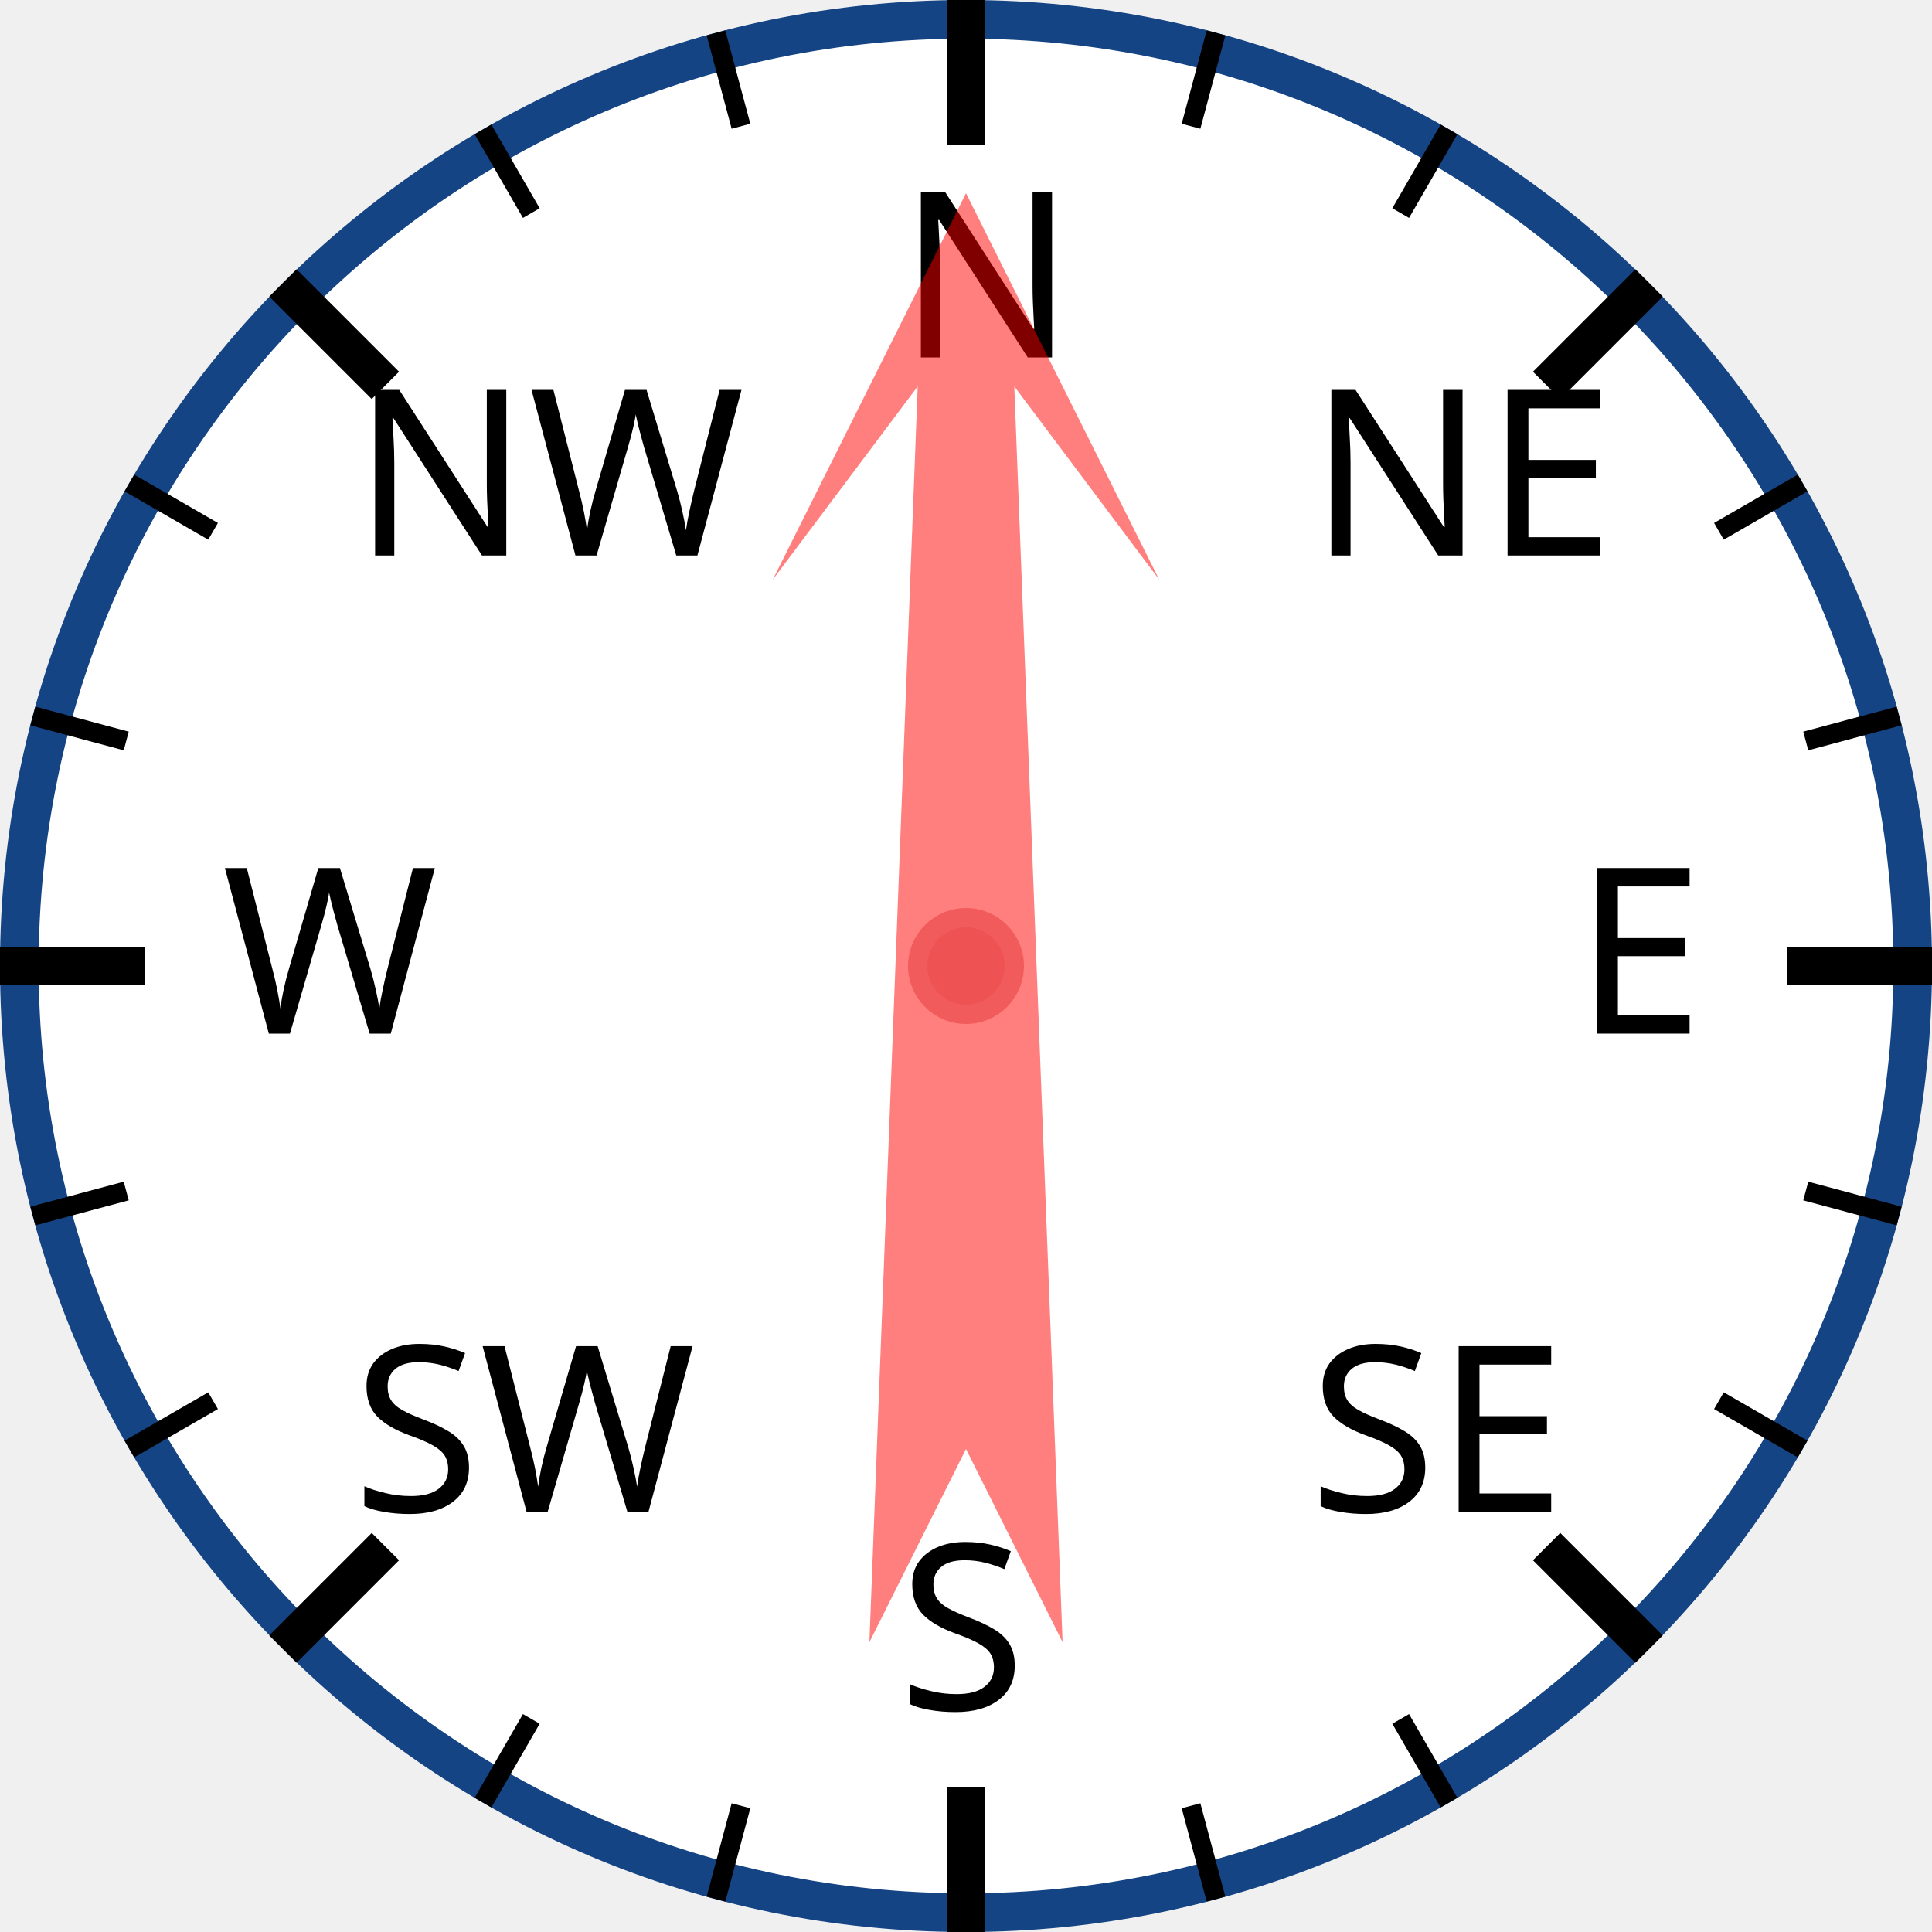
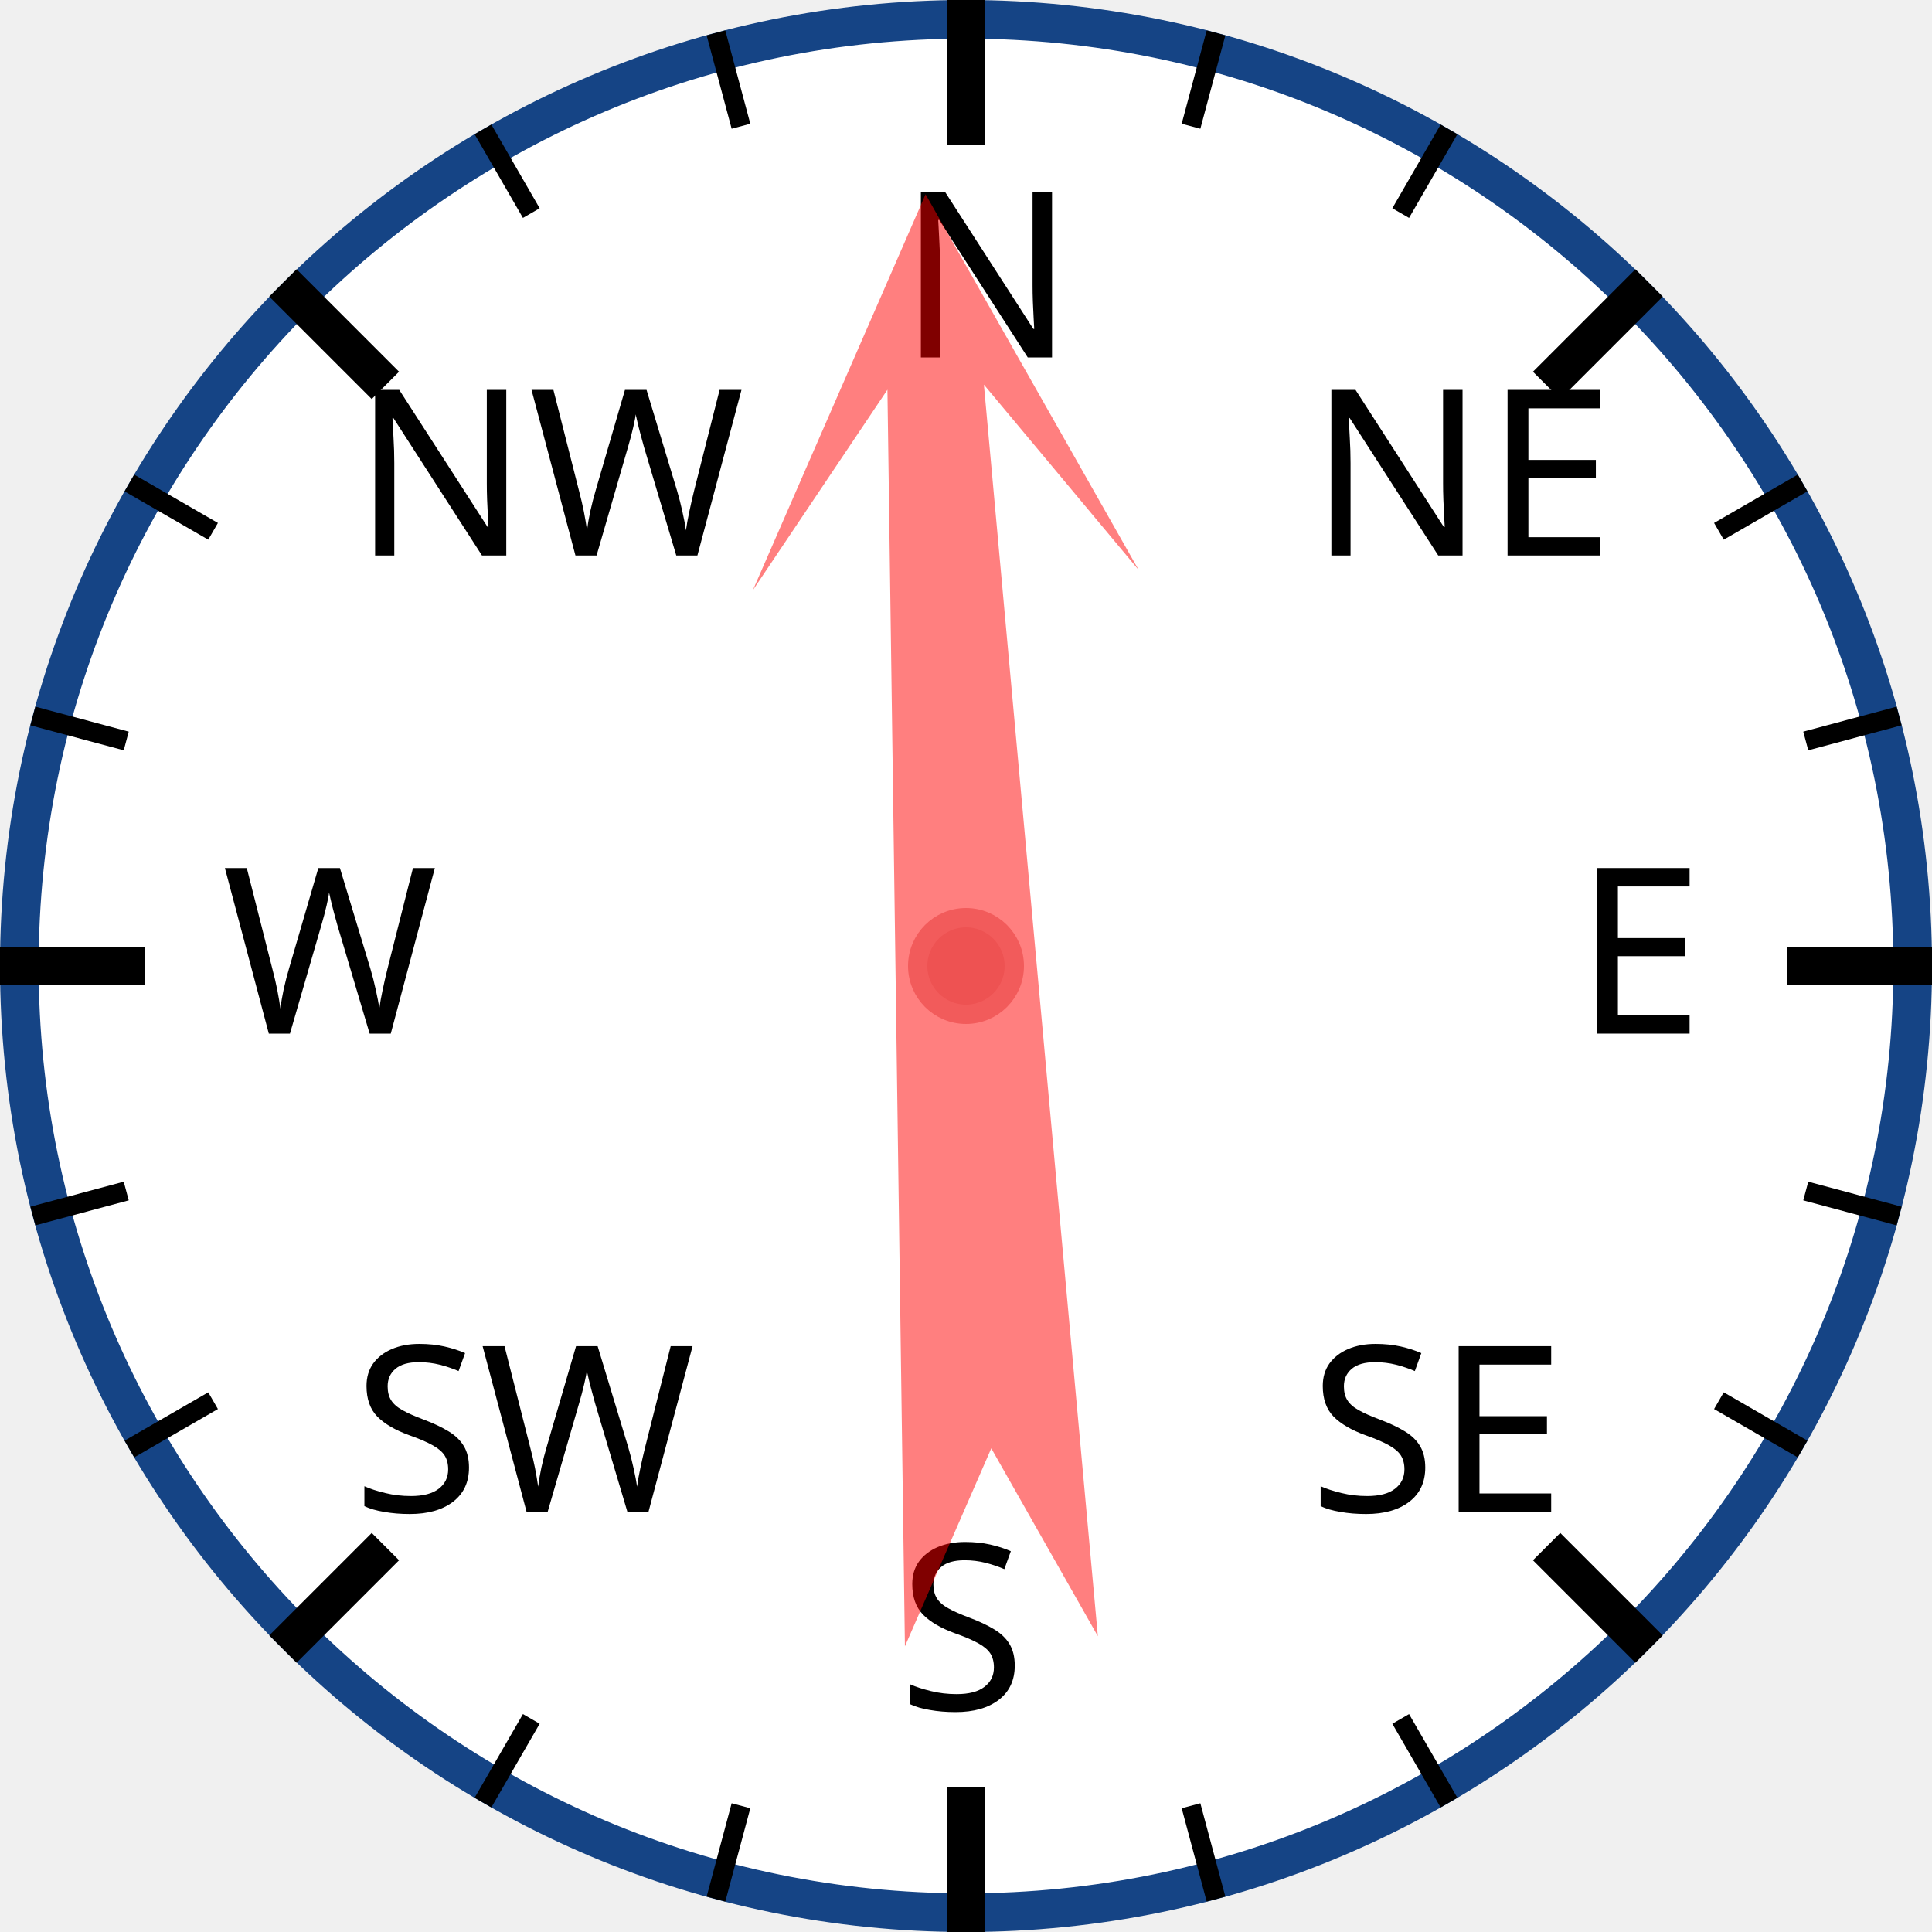
<svg xmlns="http://www.w3.org/2000/svg" width="120px" height="120px" viewBox="0 0 200 200">
  <circle cx="100" cy="100" r="98" style="fill: white; stroke: #154485; stroke-width: 4;" />
  <text x="93.0" y="37.0" style="font-family: sans-serif; font-size: 18pt;">N</text>
  <line x1="100.0" y1="0.0" x2="100.0" y2="15.0" style="stroke: black; stroke-width: 4;" />
  <line x1="74.118" y1="3.407" x2="76.706" y2="13.067" style="stroke: black; stroke-width: 2;" />
  <line x1="50" y1="13.397" x2="55" y2="22.058" style="stroke: black; stroke-width: 2;" />
  <text x="36.503" y="57.503" style="font-family: sans-serif; font-size: 18pt;">NW</text>
  <line x1="29.289" y1="29.289" x2="39.896" y2="39.896" style="stroke: black; stroke-width: 4;" />
  <line x1="13.397" y1="50" x2="22.058" y2="55" style="stroke: black; stroke-width: 2;" />
  <line x1="3.407" y1="74.118" x2="13.067" y2="76.706" style="stroke: black; stroke-width: 2;" />
  <text x="23.0" y="107.0" style="font-family: sans-serif; font-size: 18pt;">W</text>
  <line x1="0.0" y1="100.0" x2="15.0" y2="100.0" style="stroke: black; stroke-width: 4;" />
  <line x1="3.407" y1="125.882" x2="13.067" y2="123.294" style="stroke: black; stroke-width: 2;" />
  <line x1="13.397" y1="150" x2="22.058" y2="145" style="stroke: black; stroke-width: 2;" />
  <text x="36.503" y="156.497" style="font-family: sans-serif; font-size: 18pt;">SW</text>
  <line x1="29.289" y1="170.711" x2="39.896" y2="160.104" style="stroke: black; stroke-width: 4;" />
  <line x1="50" y1="186.603" x2="55" y2="177.942" style="stroke: black; stroke-width: 2;" />
  <line x1="74.118" y1="196.593" x2="76.706" y2="186.933" style="stroke: black; stroke-width: 2;" />
  <text x="93" y="177.0" style="font-family: sans-serif; font-size: 18pt;">S</text>
  <line x1="100" y1="200.0" x2="100" y2="185.0" style="stroke: black; stroke-width: 4;" />
  <line x1="125.882" y1="196.593" x2="123.294" y2="186.933" style="stroke: black; stroke-width: 2;" />
  <line x1="150.0" y1="186.603" x2="145.0" y2="177.942" style="stroke: black; stroke-width: 2;" />
  <text x="135.497" y="156.497" style="font-family: sans-serif; font-size: 18pt;">SE</text>
  <line x1="170.711" y1="170.711" x2="160.104" y2="160.104" style="stroke: black; stroke-width: 4;" />
  <line x1="186.603" y1="150" x2="177.942" y2="145" style="stroke: black; stroke-width: 2;" />
  <line x1="196.593" y1="125.882" x2="186.933" y2="123.294" style="stroke: black; stroke-width: 2;" />
  <text x="163.0" y="107" style="font-family: sans-serif; font-size: 18pt;">E</text>
  <line x1="200.0" y1="100" x2="185.0" y2="100" style="stroke: black; stroke-width: 4;" />
  <line x1="196.593" y1="74.118" x2="186.933" y2="76.706" style="stroke: black; stroke-width: 2;" />
  <line x1="186.603" y1="50" x2="177.942" y2="55" style="stroke: black; stroke-width: 2;" />
  <text x="135.497" y="57.503" style="font-family: sans-serif; font-size: 18pt;">NE</text>
  <line x1="170.711" y1="29.289" x2="160.104" y2="39.896" style="stroke: black; stroke-width: 4;" />
  <line x1="150" y1="13.397" x2="145" y2="22.058" style="stroke: black; stroke-width: 2;" />
  <line x1="125.882" y1="3.407" x2="123.294" y2="13.067" style="stroke: black; stroke-width: 2;" />
-   <polygon points="100 20 120 60 105 40 110 170 100 150 90 170 95 40 80 60" style="fill: red; fill-opacity: 0.5;" transform="rotate(0,100,100)" />
+   <polygon points="100 20 120 60 105 40 110 170 100 150 90 170 95 40 80 60" style="fill: red; fill-opacity: 0.5;" transform="rotate(357,100,100)" />
  <circle cx="100" cy="100" r="5" style="fill: #EE5252; stroke: #F25B5B; stroke-width: 2;" />
</svg>
